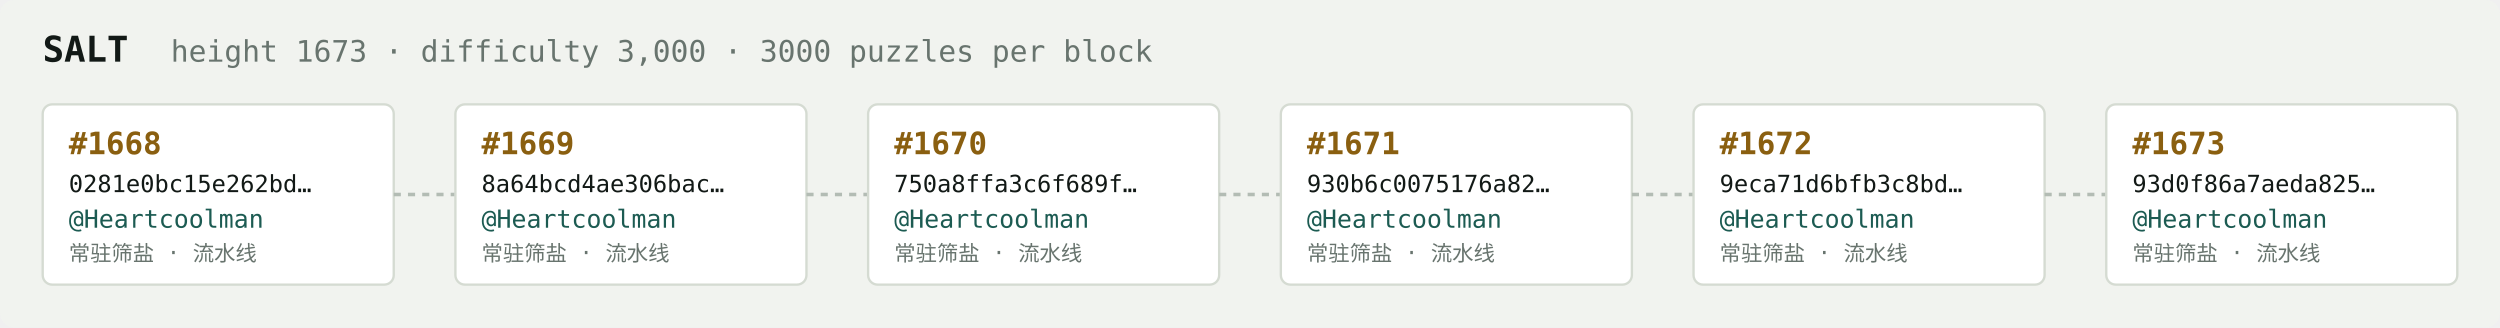
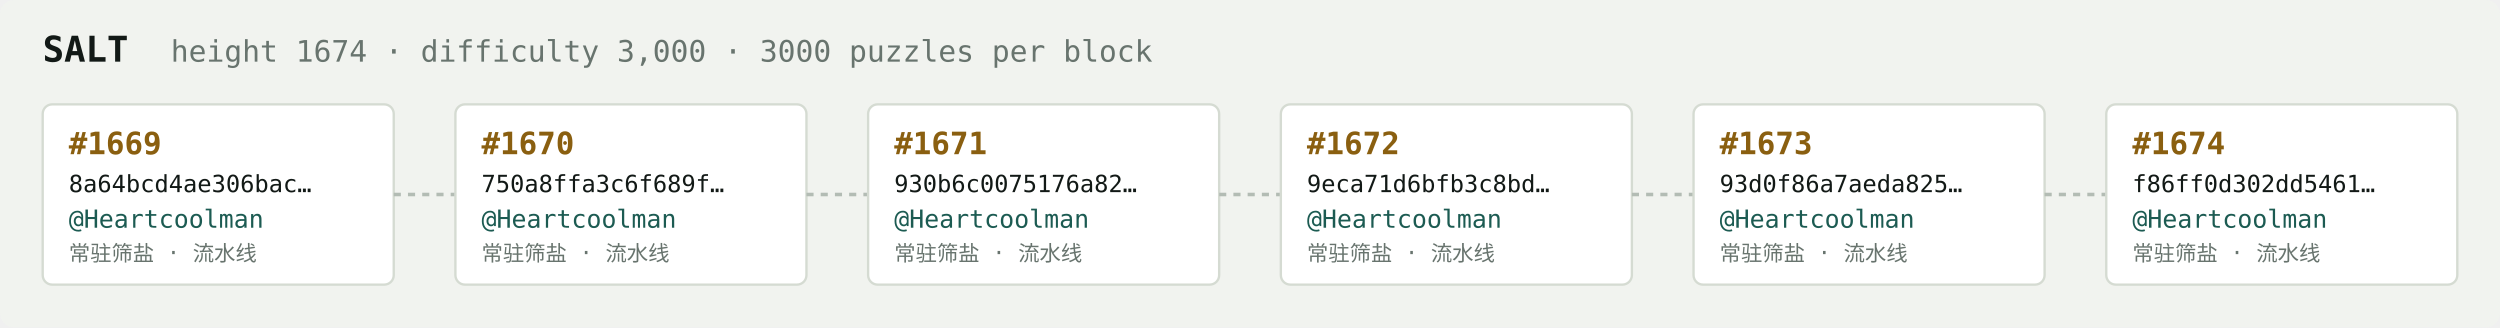
<svg xmlns="http://www.w3.org/2000/svg" width="1054" height="138" viewBox="0 0 1054 138" font-family="ui-monospace,SFMono-Regular,Menlo,monospace">
  <rect fill="#f1f3ef" width="1054" height="138" rx="6" />
  <text x="18" y="26" fill="#121916" font-size="15" font-weight="700">SALT</text>
-   <text x="72" y="26" fill="#68746e" font-size="12.5">height 1673 · difficulty 3,000 · 3000 puzzles per block</text>
+   <text x="72" y="26" fill="#68746e" font-size="12.5">height 1674 · difficulty 3,000 · 3000 puzzles per block</text>
  <rect x="18" y="44" width="148" height="76" rx="4" fill="#ffffff" stroke="#d5dbd2" stroke-width="1" />
-   <text x="29" y="65" fill="#8a5f10" font-size="13" font-weight="700">#1668</text>
-   <text x="29" y="81" fill="#121916" font-size="10">0281e0bc15e262bd…</text>
+   <text x="29" y="65" fill="#8a5f10" font-size="13" font-weight="700">#1669</text>
+   <text x="29" y="81" fill="#121916" font-size="10">8a64bcd4ae306bac…</text>
  <text x="29" y="96" fill="#1c5b52" font-size="10.5">@Heartcoolman</text>
  <text x="29" y="110" fill="#68746e" font-size="9">常驻筛盐 · 流水线</text>
  <line x1="166" y1="82.0" x2="192" y2="82.0" stroke="#b3bcb4" stroke-width="1.5" stroke-dasharray="3 3" />
  <rect x="192" y="44" width="148" height="76" rx="4" fill="#ffffff" stroke="#d5dbd2" stroke-width="1" />
-   <text x="203" y="65" fill="#8a5f10" font-size="13" font-weight="700">#1669</text>
-   <text x="203" y="81" fill="#121916" font-size="10">8a64bcd4ae306bac…</text>
+   <text x="203" y="65" fill="#8a5f10" font-size="13" font-weight="700">#1670</text>
+   <text x="203" y="81" fill="#121916" font-size="10">750a8ffa3c6f689f…</text>
  <text x="203" y="96" fill="#1c5b52" font-size="10.5">@Heartcoolman</text>
  <text x="203" y="110" fill="#68746e" font-size="9">常驻筛盐 · 流水线</text>
  <line x1="340" y1="82.0" x2="366" y2="82.0" stroke="#b3bcb4" stroke-width="1.5" stroke-dasharray="3 3" />
  <rect x="366" y="44" width="148" height="76" rx="4" fill="#ffffff" stroke="#d5dbd2" stroke-width="1" />
-   <text x="377" y="65" fill="#8a5f10" font-size="13" font-weight="700">#1670</text>
-   <text x="377" y="81" fill="#121916" font-size="10">750a8ffa3c6f689f…</text>
+   <text x="377" y="65" fill="#8a5f10" font-size="13" font-weight="700">#1671</text>
+   <text x="377" y="81" fill="#121916" font-size="10">930b6c0075176a82…</text>
  <text x="377" y="96" fill="#1c5b52" font-size="10.5">@Heartcoolman</text>
  <text x="377" y="110" fill="#68746e" font-size="9">常驻筛盐 · 流水线</text>
  <line x1="514" y1="82.0" x2="540" y2="82.0" stroke="#b3bcb4" stroke-width="1.5" stroke-dasharray="3 3" />
  <rect x="540" y="44" width="148" height="76" rx="4" fill="#ffffff" stroke="#d5dbd2" stroke-width="1" />
-   <text x="551" y="65" fill="#8a5f10" font-size="13" font-weight="700">#1671</text>
-   <text x="551" y="81" fill="#121916" font-size="10">930b6c0075176a82…</text>
+   <text x="551" y="65" fill="#8a5f10" font-size="13" font-weight="700">#1672</text>
+   <text x="551" y="81" fill="#121916" font-size="10">9eca71d6bfb3c8bd…</text>
  <text x="551" y="96" fill="#1c5b52" font-size="10.5">@Heartcoolman</text>
  <text x="551" y="110" fill="#68746e" font-size="9">常驻筛盐 · 流水线</text>
  <line x1="688" y1="82.0" x2="714" y2="82.0" stroke="#b3bcb4" stroke-width="1.5" stroke-dasharray="3 3" />
  <rect x="714" y="44" width="148" height="76" rx="4" fill="#ffffff" stroke="#d5dbd2" stroke-width="1" />
-   <text x="725" y="65" fill="#8a5f10" font-size="13" font-weight="700">#1672</text>
-   <text x="725" y="81" fill="#121916" font-size="10">9eca71d6bfb3c8bd…</text>
+   <text x="725" y="65" fill="#8a5f10" font-size="13" font-weight="700">#1673</text>
+   <text x="725" y="81" fill="#121916" font-size="10">93d0f86a7aeda825…</text>
  <text x="725" y="96" fill="#1c5b52" font-size="10.5">@Heartcoolman</text>
  <text x="725" y="110" fill="#68746e" font-size="9">常驻筛盐 · 流水线</text>
  <line x1="862" y1="82.0" x2="888" y2="82.0" stroke="#b3bcb4" stroke-width="1.5" stroke-dasharray="3 3" />
  <rect x="888" y="44" width="148" height="76" rx="4" fill="#ffffff" stroke="#d5dbd2" stroke-width="1" />
-   <text x="899" y="65" fill="#8a5f10" font-size="13" font-weight="700">#1673</text>
-   <text x="899" y="81" fill="#121916" font-size="10">93d0f86a7aeda825…</text>
+   <text x="899" y="65" fill="#8a5f10" font-size="13" font-weight="700">#1674</text>
+   <text x="899" y="81" fill="#121916" font-size="10">f86ff0d302dd5461…</text>
  <text x="899" y="96" fill="#1c5b52" font-size="10.5">@Heartcoolman</text>
  <text x="899" y="110" fill="#68746e" font-size="9">常驻筛盐 · 流水线</text>
</svg>
